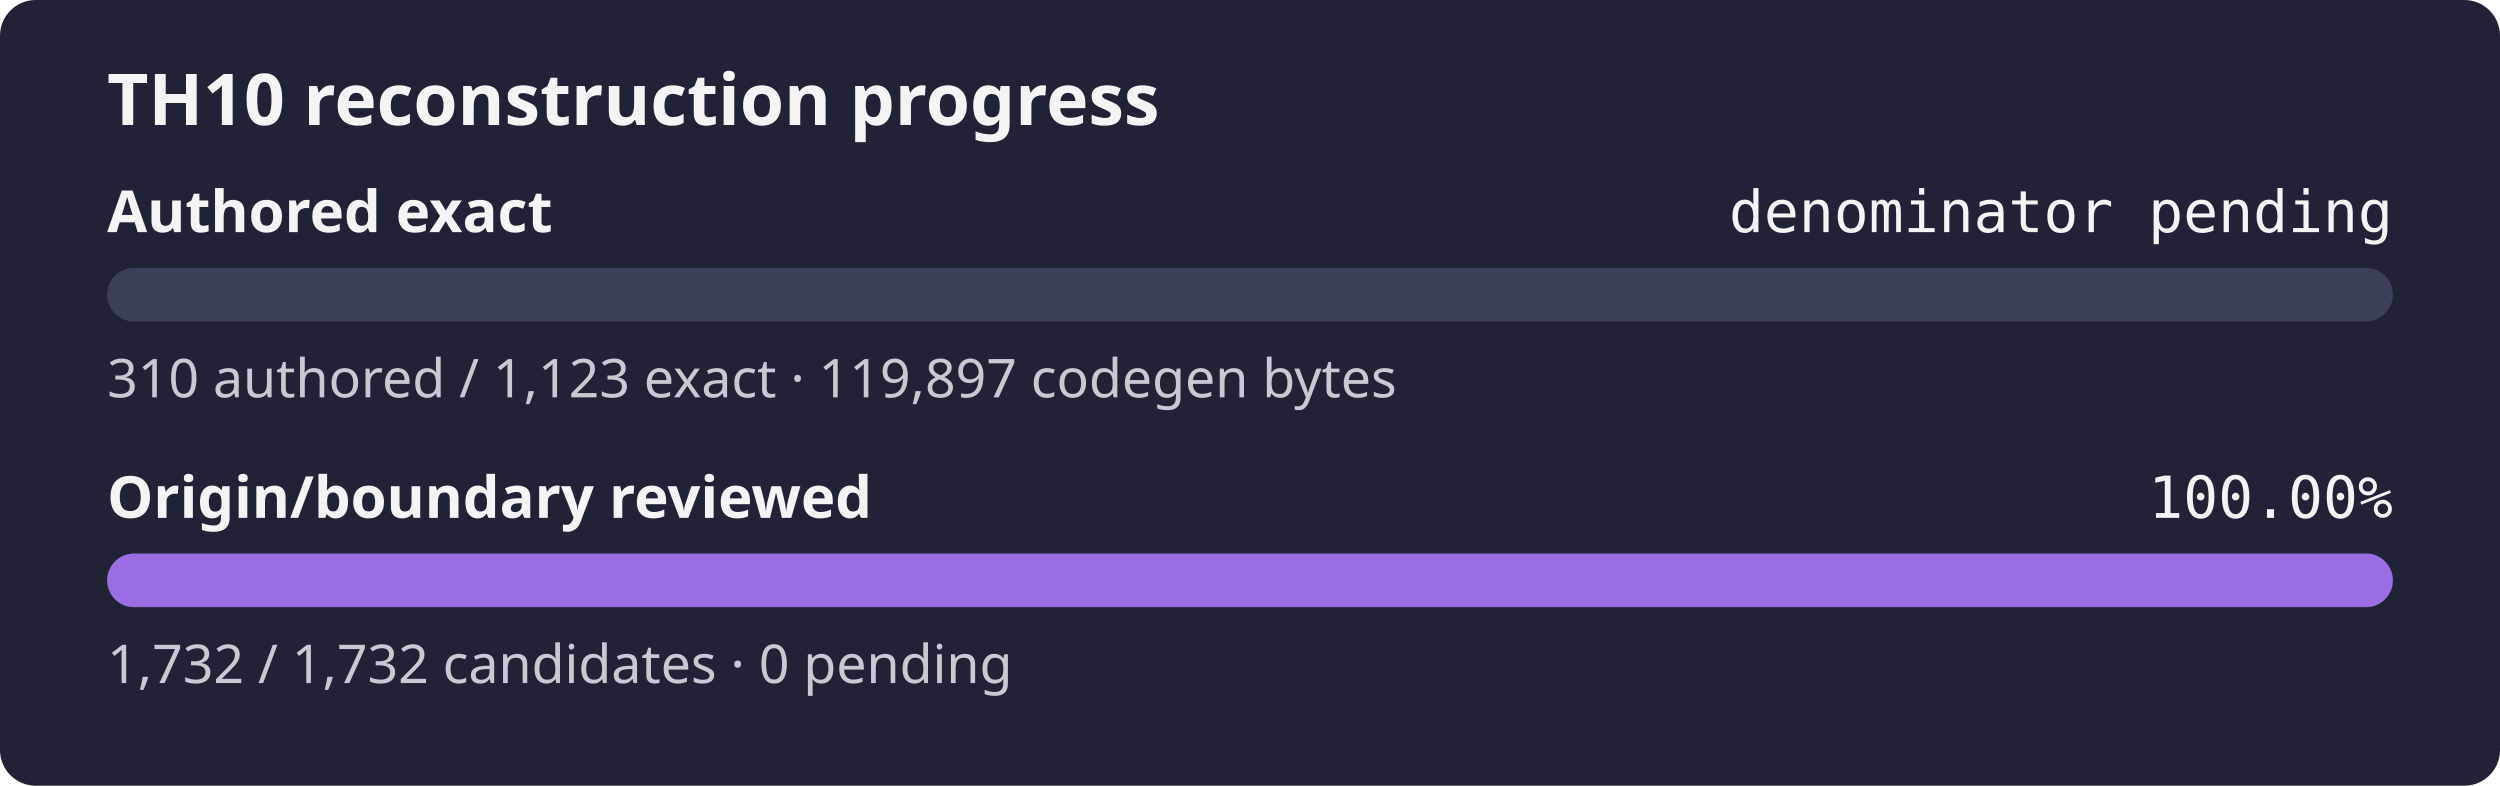
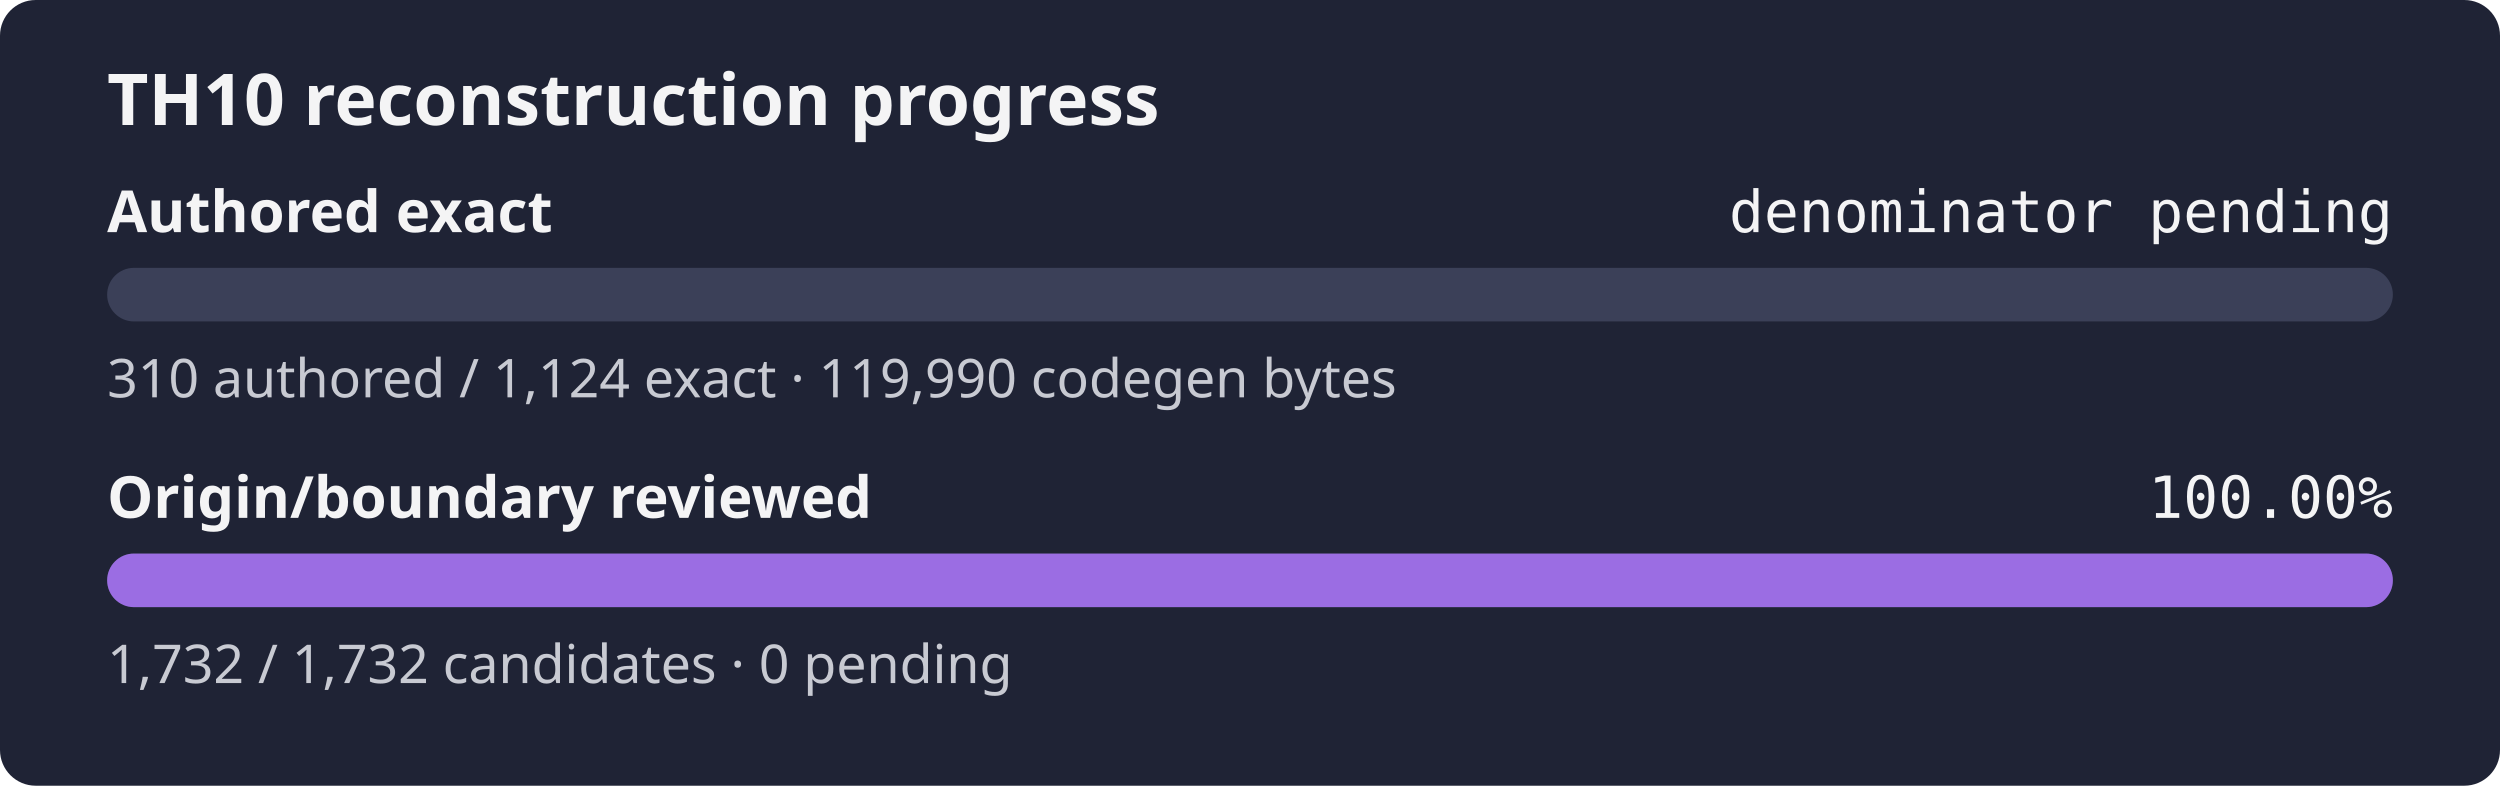
<svg xmlns="http://www.w3.org/2000/svg" width="560" height="176" role="img" aria-label="TH10 reconstruction progress: authored exact denominator pending, origin and boundary review 100.00%">
  <rect width="560" height="176" rx="8" fill="#1f2335" />
  <text x="24" y="28" fill="#f4f4f5" font-family="sans-serif" font-size="16" font-weight="600">TH10 reconstruction progress</text>
  <text x="24" y="52" fill="#f4f4f5" font-family="sans-serif" font-size="13" font-weight="600">Authored exact</text>
  <text x="536" y="52" fill="#f4f4f5" text-anchor="end" font-family="monospace" font-size="13">denominator pending</text>
  <rect x="24" y="60" width="512" height="12" rx="6" fill="#3b4058" />
  <rect x="24" y="60" width="0.00" height="12" rx="6" fill="#9b6de3" />
-   <text x="24" y="89" fill="#c8cad2" font-family="sans-serif" font-size="12">310 authored / 1,123 exact · 119,897 codegen bytes</text>
+   <text x="24" y="89" fill="#c8cad2" font-family="sans-serif" font-size="12">310 authored / 1,124 exact · 119,990 codegen bytes</text>
  <text x="24" y="116" fill="#f4f4f5" font-family="sans-serif" font-size="13" font-weight="600">Origin/boundary reviewed</text>
  <text x="536" y="116" fill="#f4f4f5" text-anchor="end" font-family="monospace" font-size="13">100.00%</text>
  <rect x="24" y="124" width="512" height="12" rx="6" fill="#3b4058" />
  <rect x="24" y="124" width="512.00" height="12" rx="6" fill="#9b6de3" />
  <text x="24" y="153" fill="#c8cad2" font-family="sans-serif" font-size="12">1,732 / 1,732 candidates · 0 pending</text>
</svg>
